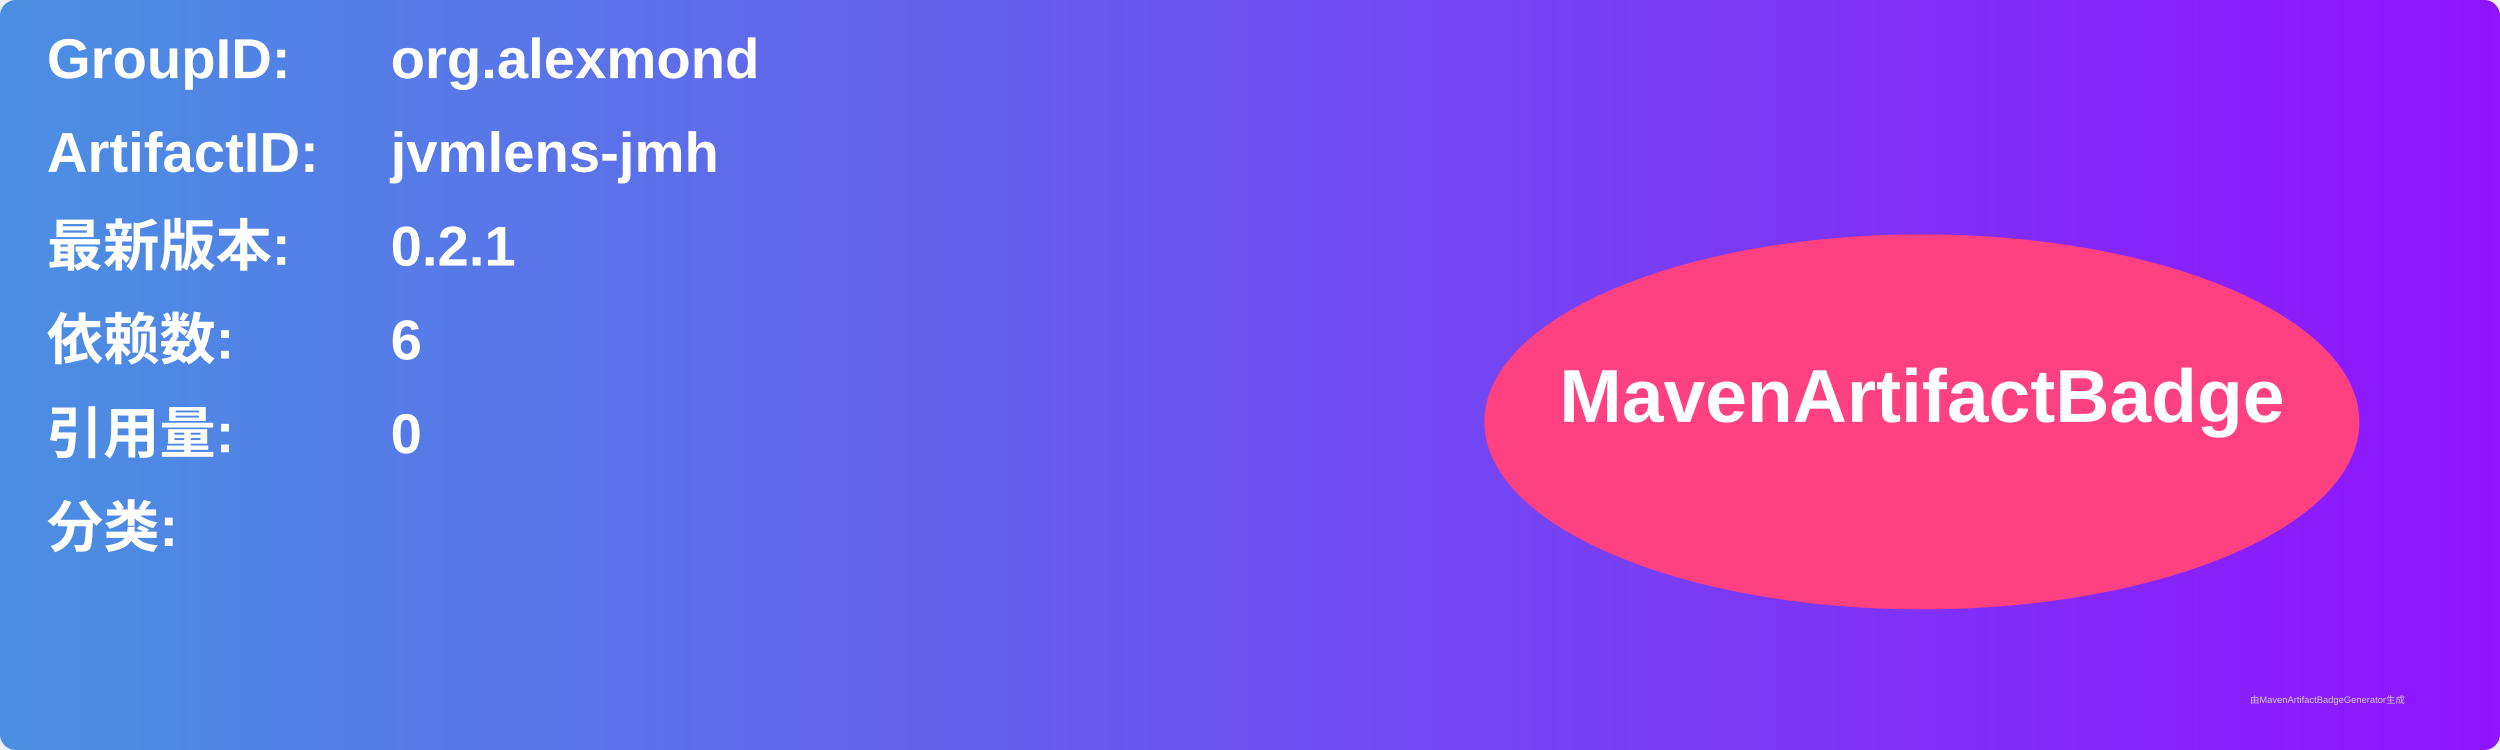
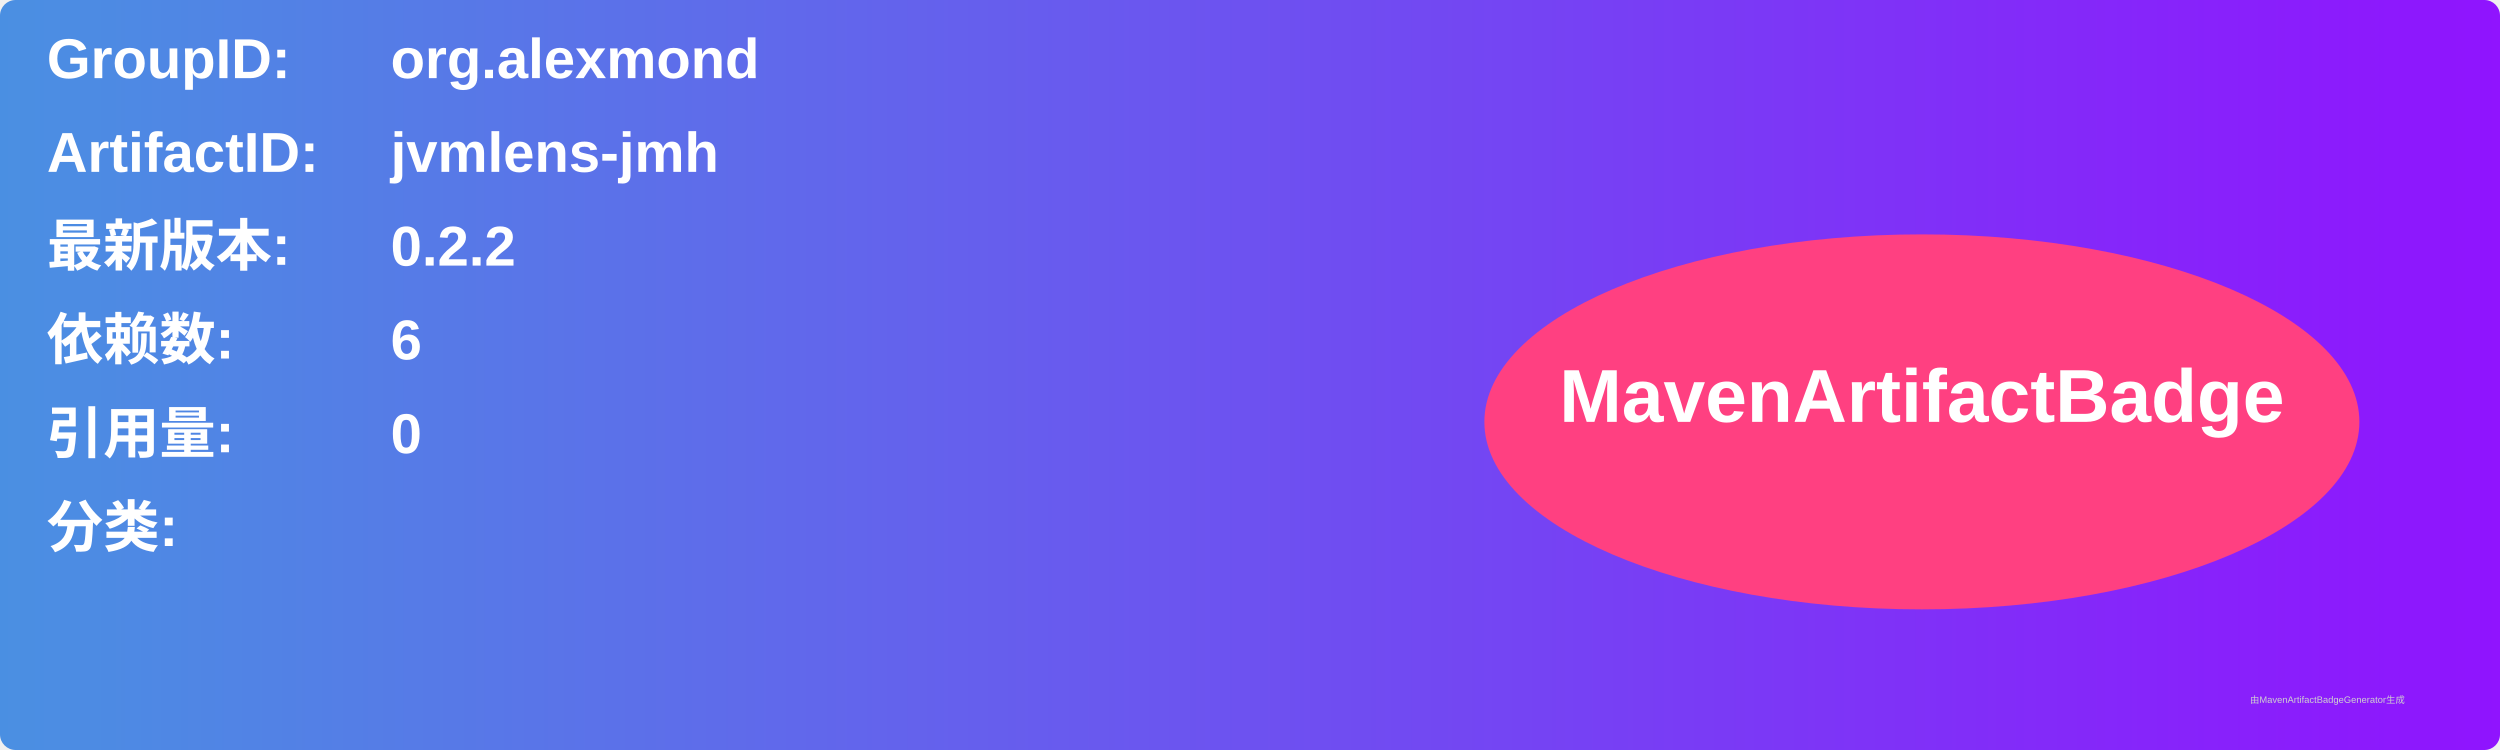
<svg xmlns="http://www.w3.org/2000/svg" width="800" height="240" viewBox="0 0 800 240">
  <linearGradient id="grad" x1="0%" y1="0%" x2="100%" y2="0%">
    <stop offset="0%" stop-color="#4a90e2" />
    <stop offset="100%" stop-color="#9013fe" />
  </linearGradient>
  <rect width="100%" height="100%" rx="5" ry="5" fill="url(#grad)" />
  <g transform="translate(15, 15)">
    <text x="0" y="10" font-family="Arial" font-size="18" fill="white" font-weight="bold" width="260">GroupID:</text>
    <text x="110" y="10" font-family="Arial" font-size="18" fill="white" font-weight="bold" width="460">org.alexmond</text>
    <text x="0" y="40" font-family="Arial" font-size="18" fill="white" font-weight="bold" width="260">ArtifactID:</text>
    <text x="110" y="40" font-family="Arial" font-size="18" fill="white" font-weight="bold" width="460">jvmlens-jmh</text>
    <text x="0" y="70" font-family="Arial" font-size="18" fill="white" font-weight="bold">最新版本:</text>
    <text x="110" y="70" font-family="Arial" font-size="18" fill="white" font-weight="bold">
-       <tspan font-weight="bold">0.2.1</tspan>
+       <tspan font-weight="bold">0.2.2</tspan>
    </text>
    <text x="0" y="100" font-family="Arial" font-size="18" fill="white" font-weight="bold">依赖数: </text>
    <text x="110" y="100" font-family="Arial" font-size="18" fill="white">
      <tspan font-weight="bold">6</tspan>
    </text>
    <text x="0" y="130" font-family="Arial" font-size="18" fill="white" font-weight="bold">引用量: </text>
    <text x="110" y="130" font-family="Arial" font-size="18" fill="white">
      <tspan font-weight="bold">0</tspan>
    </text>
    <text x="0" y="160" font-family="Arial" font-size="18" fill="white" font-weight="bold">分类:</text>
    <text x="10" y="190" font-family="Arial" font-size="10" fill="white">
      <tspan font-weight="bold" />
    </text>
    <ellipse cx="600" cy="120" rx="140" ry="60" fill="#ff4081" />
    <text x="600" y="120" text-anchor="middle" font-family="Arial" font-size="24" fill="white" font-weight="bold">MavenArtifactBadge</text>
  </g>
  <text x="720" y="225" font-family="Arial" font-size="3" fill="#d0d0d0">由MavenArtifactBadgeGenerator生成</text>
</svg>
